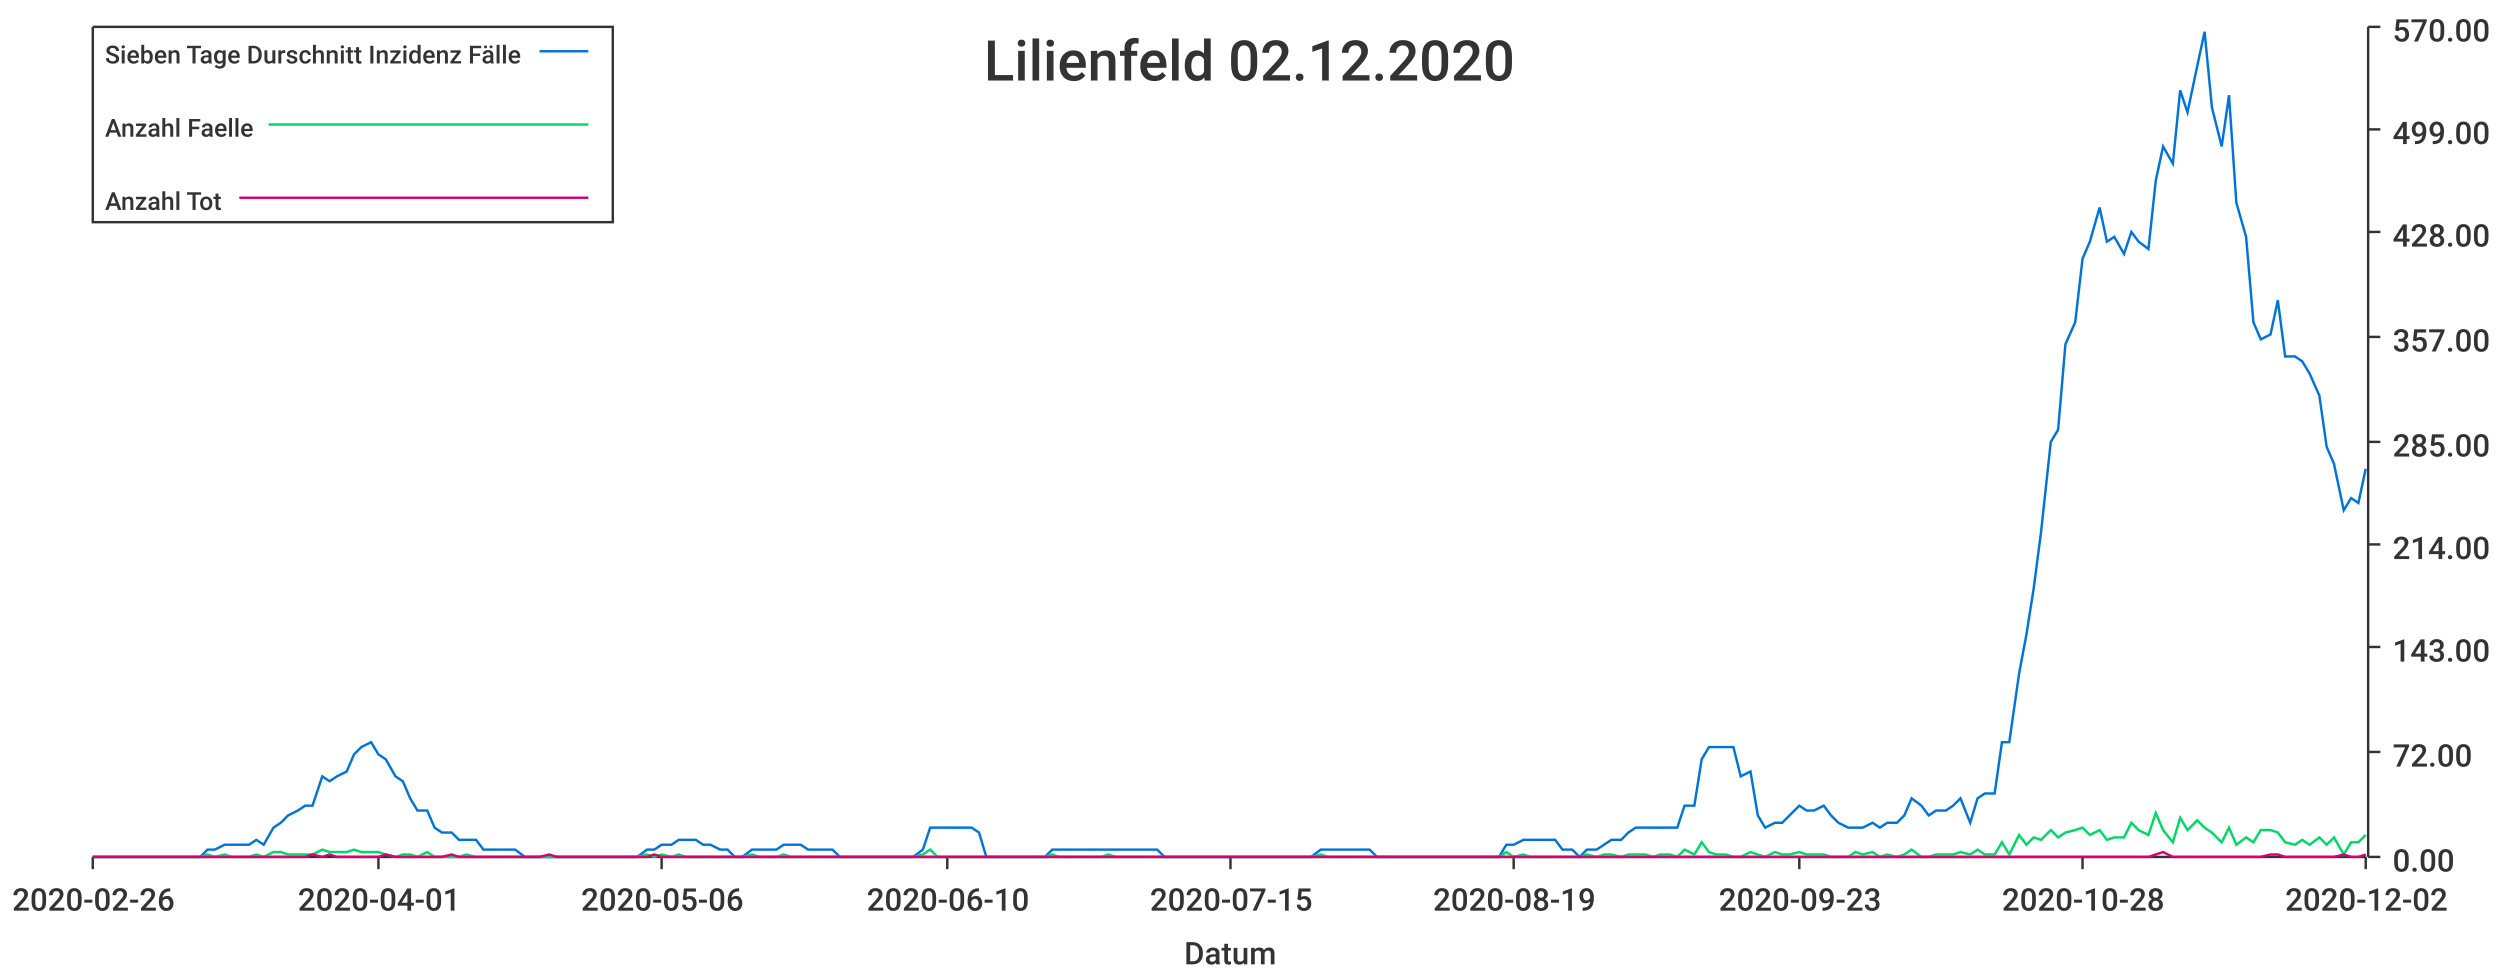
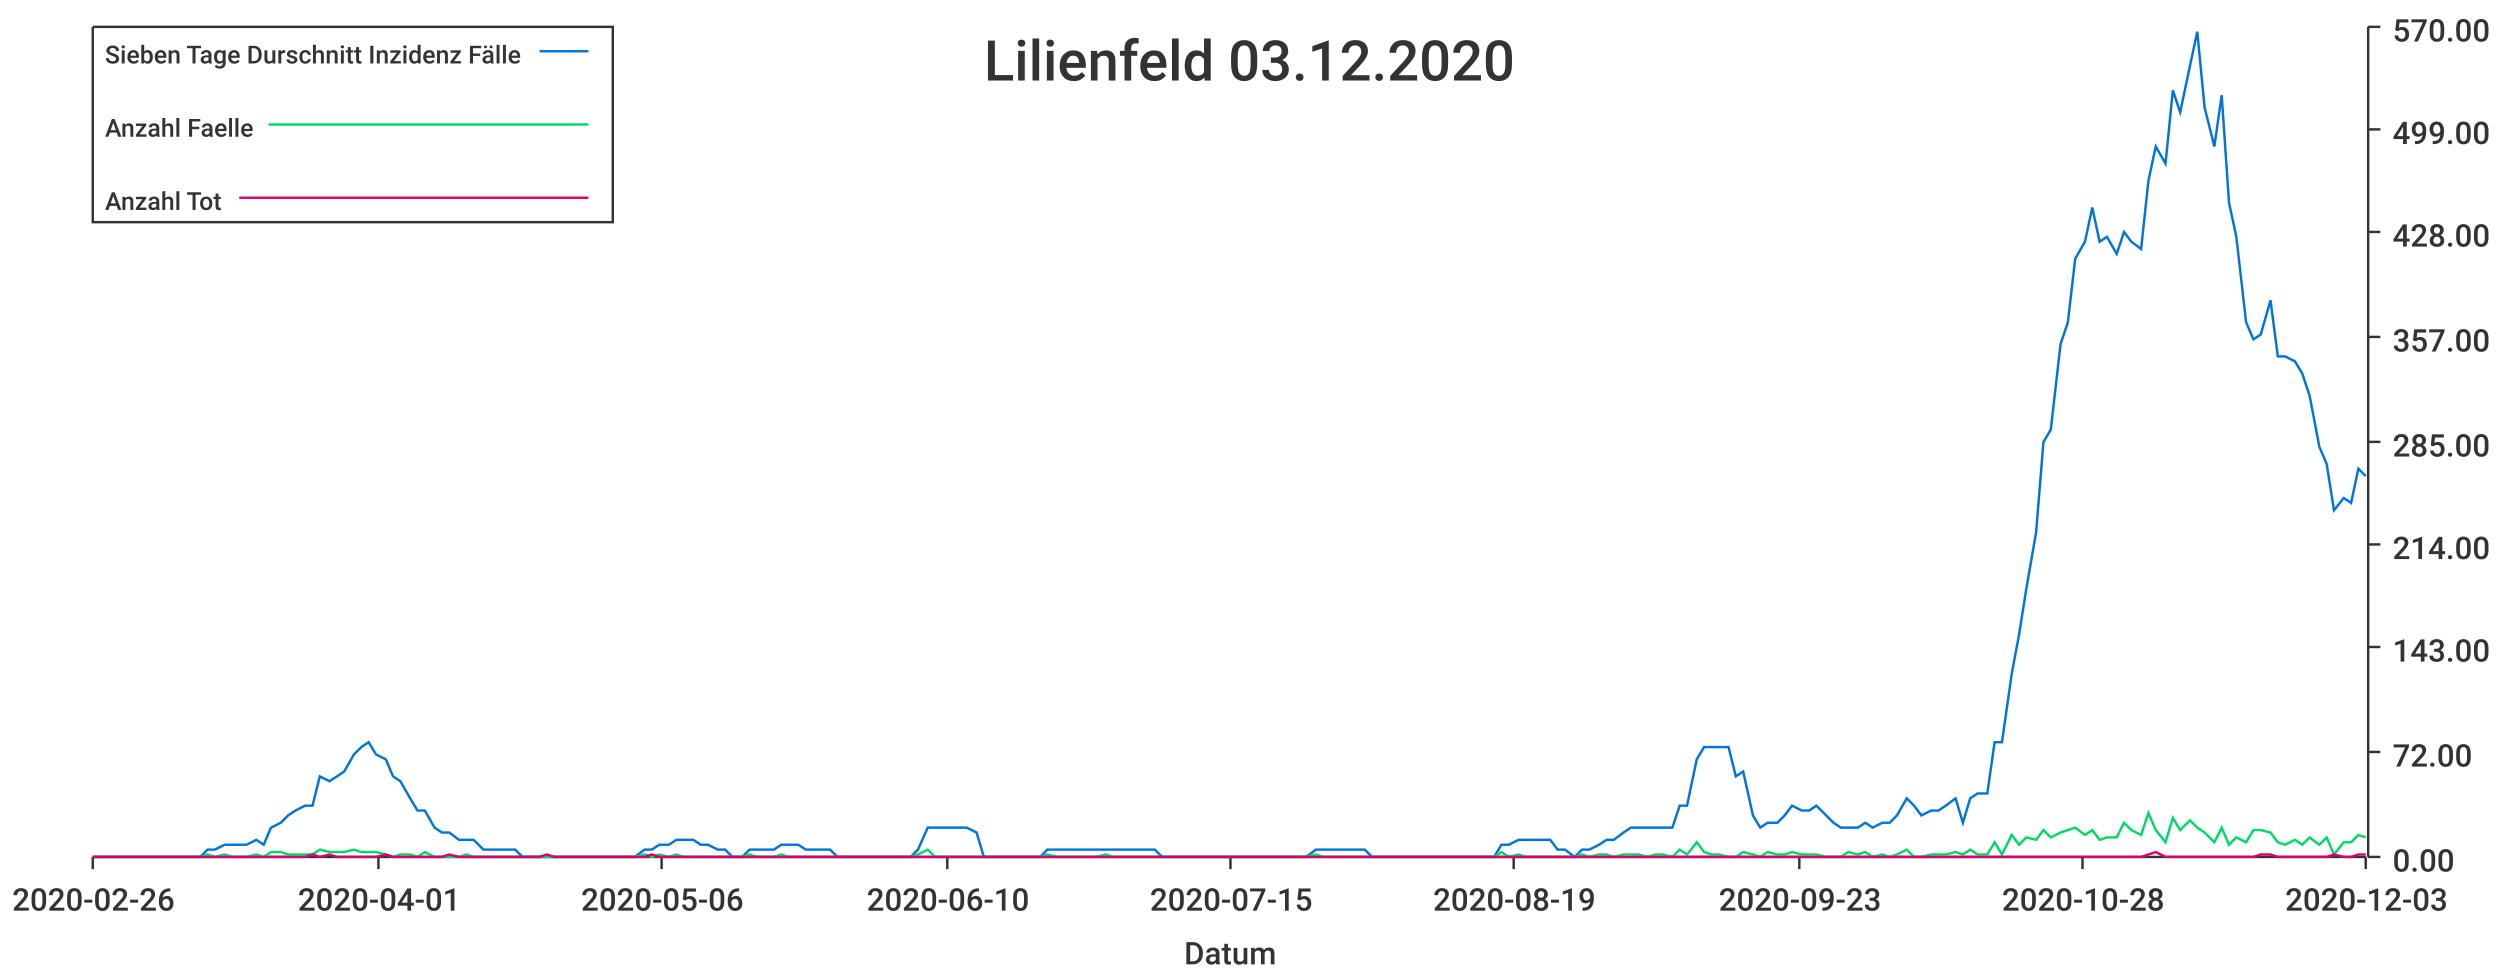
<svg xmlns="http://www.w3.org/2000/svg" width="1024" height="400">\n<path d="M 0 0 L 1024 0 L 1024 400 L 0 400 L 0 0" style="stroke-width:0;stroke:rgba(255,255,255,1.0);fill:rgba(255,255,255,1.0)" />
  <path d="M 38 11 L 969 11 L 969 351 L 38 351 L 38 11" style="stroke-width:0;stroke:rgba(255,255,255,1.0);fill:rgba(255,255,255,1.0)" />
  <path d="M 38 351 L 969 351" style="stroke-width:1;stroke:rgba(51,51,51,1.0);fill:none" />
  <path d="M 38 351 L 38 356" style="stroke-width:1;stroke:rgba(51,51,51,1.0);fill:none" />
  <text x="5" y="373" style="stroke-width:0;stroke:none;fill:rgba(51,51,51,1.0);font-size:12.8px;font-family:'Roboto Medium',sans-serif">2020-02-26</text>
  <path d="M 155 351 L 155 356" style="stroke-width:1;stroke:rgba(51,51,51,1.0);fill:none" />
  <text x="122" y="373" style="stroke-width:0;stroke:none;fill:rgba(51,51,51,1.0);font-size:12.8px;font-family:'Roboto Medium',sans-serif">2020-04-01</text>
  <path d="M 271 351 L 271 356" style="stroke-width:1;stroke:rgba(51,51,51,1.0);fill:none" />
  <text x="238" y="373" style="stroke-width:0;stroke:none;fill:rgba(51,51,51,1.0);font-size:12.8px;font-family:'Roboto Medium',sans-serif">2020-05-06</text>
  <path d="M 388 351 L 388 356" style="stroke-width:1;stroke:rgba(51,51,51,1.0);fill:none" />
  <text x="355" y="373" style="stroke-width:0;stroke:none;fill:rgba(51,51,51,1.0);font-size:12.8px;font-family:'Roboto Medium',sans-serif">2020-06-10</text>
  <path d="M 504 351 L 504 356" style="stroke-width:1;stroke:rgba(51,51,51,1.0);fill:none" />
  <text x="471" y="373" style="stroke-width:0;stroke:none;fill:rgba(51,51,51,1.0);font-size:12.8px;font-family:'Roboto Medium',sans-serif">2020-07-15</text>
  <path d="M 620 351 L 620 356" style="stroke-width:1;stroke:rgba(51,51,51,1.0);fill:none" />
  <text x="587" y="373" style="stroke-width:0;stroke:none;fill:rgba(51,51,51,1.0);font-size:12.8px;font-family:'Roboto Medium',sans-serif">2020-08-19</text>
  <path d="M 737 351 L 737 356" style="stroke-width:1;stroke:rgba(51,51,51,1.0);fill:none" />
  <text x="704" y="373" style="stroke-width:0;stroke:none;fill:rgba(51,51,51,1.0);font-size:12.8px;font-family:'Roboto Medium',sans-serif">2020-09-23</text>
  <path d="M 853 351 L 853 356" style="stroke-width:1;stroke:rgba(51,51,51,1.0);fill:none" />
  <text x="820" y="373" style="stroke-width:0;stroke:none;fill:rgba(51,51,51,1.0);font-size:12.8px;font-family:'Roboto Medium',sans-serif">2020-10-28</text>
  <path d="M 969 351 L 969 356" style="stroke-width:1;stroke:rgba(51,51,51,1.0);fill:none" />
-   <text x="936" y="373" style="stroke-width:0;stroke:none;fill:rgba(51,51,51,1.0);font-size:12.8px;font-family:'Roboto Medium',sans-serif">2020-12-02</text>
+   <text x="936" y="373" style="stroke-width:0;stroke:none;fill:rgba(51,51,51,1.0);font-size:12.8px;font-family:'Roboto Medium',sans-serif">2020-12-03</text>
  <text x="485" y="395" style="stroke-width:0;stroke:none;fill:rgba(51,51,51,1.0);font-size:12.8px;font-family:'Roboto Medium',sans-serif">Datum</text>
  <path d="M 970 351 L 970 11" style="stroke-width:1;stroke:rgba(51,51,51,1.0);fill:none" />
  <path d="M 970 351 L 975 351" style="stroke-width:1;stroke:rgba(51,51,51,1.0);fill:none" />
  <text x="980" y="357" style="stroke-width:0;stroke:none;fill:rgba(51,51,51,1.0);font-size:12.8px;font-family:'Roboto Medium',sans-serif">0.00</text>
  <path d="M 970 308 L 975 308" style="stroke-width:1;stroke:rgba(51,51,51,1.0);fill:none" />
  <text x="980" y="314" style="stroke-width:0;stroke:none;fill:rgba(51,51,51,1.0);font-size:12.8px;font-family:'Roboto Medium',sans-serif">72.00</text>
  <path d="M 970 265 L 975 265" style="stroke-width:1;stroke:rgba(51,51,51,1.0);fill:none" />
  <text x="980" y="271" style="stroke-width:0;stroke:none;fill:rgba(51,51,51,1.0);font-size:12.8px;font-family:'Roboto Medium',sans-serif">143.00</text>
  <path d="M 970 223 L 975 223" style="stroke-width:1;stroke:rgba(51,51,51,1.0);fill:none" />
  <text x="980" y="229" style="stroke-width:0;stroke:none;fill:rgba(51,51,51,1.0);font-size:12.8px;font-family:'Roboto Medium',sans-serif">214.00</text>
  <path d="M 970 181 L 975 181" style="stroke-width:1;stroke:rgba(51,51,51,1.0);fill:none" />
  <text x="980" y="187" style="stroke-width:0;stroke:none;fill:rgba(51,51,51,1.0);font-size:12.8px;font-family:'Roboto Medium',sans-serif">285.00</text>
  <path d="M 970 138 L 975 138" style="stroke-width:1;stroke:rgba(51,51,51,1.0);fill:none" />
  <text x="980" y="144" style="stroke-width:0;stroke:none;fill:rgba(51,51,51,1.0);font-size:12.8px;font-family:'Roboto Medium',sans-serif">357.00</text>
  <path d="M 970 95 L 975 95" style="stroke-width:1;stroke:rgba(51,51,51,1.0);fill:none" />
  <text x="980" y="101" style="stroke-width:0;stroke:none;fill:rgba(51,51,51,1.0);font-size:12.8px;font-family:'Roboto Medium',sans-serif">428.00</text>
  <path d="M 970 53 L 975 53" style="stroke-width:1;stroke:rgba(51,51,51,1.0);fill:none" />
  <text x="980" y="59" style="stroke-width:0;stroke:none;fill:rgba(51,51,51,1.0);font-size:12.8px;font-family:'Roboto Medium',sans-serif">499.00</text>
  <path d="M 970 11 L 975 11" style="stroke-width:1;stroke:rgba(51,51,51,1.0);fill:none" />
  <text x="980" y="17" style="stroke-width:0;stroke:none;fill:rgba(51,51,51,1.0);font-size:12.8px;font-family:'Roboto Medium',sans-serif">570.00</text>
-   <path d="M 38 351 L 42 351 L 45 351 L 48 351 L 52 351 L 55 351 L 58 351 L 62 351 L 65 351 L 68 351 L 72 351 L 75 351 L 78 351 L 82 351 L 85 348 L 88 348 L 92 346 L 95 346 L 98 346 L 102 346 L 105 344 L 108 346 L 112 339 L 115 337 L 118 334 L 122 332 L 125 330 L 128 330 L 132 318 L 135 320 L 138 318 L 142 316 L 145 309 L 148 306 L 152 304 L 155 309 L 158 311 L 162 318 L 165 320 L 168 327 L 171 332 L 175 332 L 178 339 L 181 341 L 185 341 L 188 344 L 191 344 L 195 344 L 198 348 L 201 348 L 205 348 L 208 348 L 211 348 L 215 351 L 218 351 L 221 351 L 225 351 L 228 351 L 231 351 L 235 351 L 238 351 L 241 351 L 245 351 L 248 351 L 251 351 L 255 351 L 258 351 L 261 351 L 265 348 L 268 348 L 271 346 L 275 346 L 278 344 L 281 344 L 285 344 L 288 346 L 291 346 L 295 348 L 298 348 L 301 351 L 304 351 L 308 348 L 311 348 L 314 348 L 318 348 L 321 346 L 324 346 L 328 346 L 331 348 L 334 348 L 338 348 L 341 348 L 344 351 L 348 351 L 351 351 L 354 351 L 358 351 L 361 351 L 364 351 L 368 351 L 371 351 L 374 351 L 378 348 L 381 339 L 384 339 L 388 339 L 391 339 L 394 339 L 398 339 L 401 341 L 404 351 L 408 351 L 411 351 L 414 351 L 418 351 L 421 351 L 424 351 L 428 351 L 431 348 L 434 348 L 437 348 L 441 348 L 444 348 L 447 348 L 451 348 L 454 348 L 457 348 L 461 348 L 464 348 L 467 348 L 471 348 L 474 348 L 477 351 L 481 351 L 484 351 L 487 351 L 491 351 L 494 351 L 497 351 L 501 351 L 504 351 L 507 351 L 511 351 L 514 351 L 517 351 L 521 351 L 524 351 L 527 351 L 531 351 L 534 351 L 537 351 L 541 348 L 544 348 L 547 348 L 551 348 L 554 348 L 557 348 L 561 348 L 564 351 L 567 351 L 570 351 L 574 351 L 577 351 L 580 351 L 584 351 L 587 351 L 590 351 L 594 351 L 597 351 L 600 351 L 604 351 L 607 351 L 610 351 L 614 351 L 617 346 L 620 346 L 624 344 L 627 344 L 630 344 L 634 344 L 637 344 L 640 348 L 644 348 L 647 351 L 650 348 L 654 348 L 657 346 L 660 344 L 664 344 L 667 341 L 670 339 L 674 339 L 677 339 L 680 339 L 684 339 L 687 339 L 690 330 L 694 330 L 697 311 L 700 306 L 703 306 L 707 306 L 710 306 L 713 318 L 717 316 L 720 334 L 723 339 L 727 337 L 730 337 L 733 334 L 737 330 L 740 332 L 743 332 L 747 330 L 750 334 L 753 337 L 757 339 L 760 339 L 763 339 L 767 337 L 770 339 L 773 337 L 777 337 L 780 334 L 783 327 L 787 330 L 790 334 L 793 332 L 797 332 L 800 330 L 803 327 L 807 337 L 810 327 L 813 325 L 817 325 L 820 304 L 823 304 L 827 276 L 830 260 L 833 241 L 836 218 L 840 181 L 843 176 L 846 141 L 850 132 L 853 106 L 856 99 L 860 85 L 863 99 L 866 97 L 870 104 L 873 95 L 876 99 L 880 102 L 883 74 L 886 60 L 890 67 L 893 37 L 896 46 L 900 27 L 903 13 L 906 44 L 910 60 L 913 39 L 916 83 L 920 97 L 923 132 L 926 139 L 930 137 L 933 123 L 936 146 L 940 146 L 943 148 L 946 153 L 950 162 L 953 183 L 956 190 L 960 209 L 963 204 L 966 206 L 969 192" style="stroke-width:1;stroke:rgba(0,116,217,1.0);fill:none" />
-   <path d="M 38 351 L 42 351 L 45 351 L 48 351 L 52 351 L 55 351 L 58 351 L 62 351 L 65 351 L 68 351 L 72 351 L 75 351 L 78 351 L 82 351 L 85 350 L 88 351 L 92 350 L 95 351 L 98 351 L 102 351 L 105 350 L 108 351 L 112 349 L 115 349 L 118 350 L 122 350 L 125 350 L 128 350 L 132 348 L 135 349 L 138 349 L 142 349 L 145 348 L 148 349 L 152 349 L 155 349 L 158 350 L 162 351 L 165 350 L 168 350 L 171 351 L 175 349 L 178 351 L 181 351 L 185 351 L 188 351 L 191 350 L 195 351 L 198 351 L 201 351 L 205 351 L 208 351 L 211 351 L 215 351 L 218 351 L 221 351 L 225 351 L 228 351 L 231 351 L 235 351 L 238 351 L 241 351 L 245 351 L 248 351 L 251 351 L 255 351 L 258 351 L 261 351 L 265 350 L 268 351 L 271 350 L 275 351 L 278 350 L 281 351 L 285 351 L 288 351 L 291 351 L 295 351 L 298 351 L 301 351 L 304 351 L 308 350 L 311 351 L 314 351 L 318 351 L 321 350 L 324 351 L 328 351 L 331 351 L 334 351 L 338 351 L 341 351 L 344 351 L 348 351 L 351 351 L 354 351 L 358 351 L 361 351 L 364 351 L 368 351 L 371 351 L 374 351 L 378 350 L 381 348 L 384 351 L 388 351 L 391 351 L 394 351 L 398 351 L 401 351 L 404 351 L 408 351 L 411 351 L 414 351 L 418 351 L 421 351 L 424 351 L 428 351 L 431 350 L 434 351 L 437 351 L 441 351 L 444 351 L 447 351 L 451 351 L 454 350 L 457 351 L 461 351 L 464 351 L 467 351 L 471 351 L 474 351 L 477 351 L 481 351 L 484 351 L 487 351 L 491 351 L 494 351 L 497 351 L 501 351 L 504 351 L 507 351 L 511 351 L 514 351 L 517 351 L 521 351 L 524 351 L 527 351 L 531 351 L 534 351 L 537 351 L 541 350 L 544 351 L 547 351 L 551 351 L 554 351 L 557 351 L 561 351 L 564 351 L 567 351 L 570 351 L 574 351 L 577 351 L 580 351 L 584 351 L 587 351 L 590 351 L 594 351 L 597 351 L 600 351 L 604 351 L 607 351 L 610 351 L 614 351 L 617 349 L 620 351 L 624 350 L 627 351 L 630 351 L 634 351 L 637 351 L 640 351 L 644 351 L 647 351 L 650 350 L 654 351 L 657 350 L 660 350 L 664 351 L 667 350 L 670 350 L 674 350 L 677 351 L 680 350 L 684 350 L 687 351 L 690 348 L 694 350 L 697 345 L 700 349 L 703 350 L 707 350 L 710 351 L 713 351 L 717 349 L 720 350 L 723 351 L 727 349 L 730 350 L 733 350 L 737 349 L 740 350 L 743 350 L 747 350 L 750 351 L 753 351 L 757 351 L 760 349 L 763 350 L 767 349 L 770 351 L 773 350 L 777 351 L 780 350 L 783 348 L 787 351 L 790 351 L 793 350 L 797 350 L 800 350 L 803 349 L 807 350 L 810 348 L 813 350 L 817 350 L 820 345 L 823 350 L 827 342 L 830 346 L 833 343 L 836 344 L 840 340 L 843 343 L 846 341 L 850 340 L 853 339 L 856 342 L 860 340 L 863 344 L 866 343 L 870 343 L 873 337 L 876 340 L 880 342 L 883 333 L 886 340 L 890 345 L 893 335 L 896 340 L 900 336 L 903 339 L 906 341 L 910 345 L 913 339 L 916 346 L 920 343 L 923 345 L 926 340 L 930 340 L 933 341 L 936 345 L 940 346 L 943 344 L 946 346 L 950 343 L 953 346 L 956 343 L 960 350 L 963 345 L 966 345 L 969 342" style="stroke-width:1;stroke:rgba(0,217,101,1.0);fill:none" />
-   <path d="M 38 351 L 42 351 L 45 351 L 48 351 L 52 351 L 55 351 L 58 351 L 62 351 L 65 351 L 68 351 L 72 351 L 75 351 L 78 351 L 82 351 L 85 351 L 88 351 L 92 351 L 95 351 L 98 351 L 102 351 L 105 351 L 108 351 L 112 351 L 115 351 L 118 351 L 122 351 L 125 351 L 128 350 L 132 351 L 135 350 L 138 351 L 142 351 L 145 351 L 148 351 L 152 351 L 155 351 L 158 350 L 162 351 L 165 351 L 168 351 L 171 351 L 175 351 L 178 351 L 181 351 L 185 350 L 188 351 L 191 351 L 195 351 L 198 351 L 201 351 L 205 351 L 208 351 L 211 351 L 215 351 L 218 351 L 221 351 L 225 350 L 228 351 L 231 351 L 235 351 L 238 351 L 241 351 L 245 351 L 248 351 L 251 351 L 255 351 L 258 351 L 261 351 L 265 351 L 268 350 L 271 351 L 275 351 L 278 351 L 281 351 L 285 351 L 288 351 L 291 351 L 295 351 L 298 351 L 301 351 L 304 351 L 308 351 L 311 351 L 314 351 L 318 351 L 321 351 L 324 351 L 328 351 L 331 351 L 334 351 L 338 351 L 341 351 L 344 351 L 348 351 L 351 351 L 354 351 L 358 351 L 361 351 L 364 351 L 368 351 L 371 351 L 374 351 L 378 351 L 381 351 L 384 351 L 388 351 L 391 351 L 394 351 L 398 351 L 401 351 L 404 351 L 408 351 L 411 351 L 414 351 L 418 351 L 421 351 L 424 351 L 428 351 L 431 351 L 434 351 L 437 351 L 441 351 L 444 351 L 447 351 L 451 351 L 454 351 L 457 351 L 461 351 L 464 351 L 467 351 L 471 351 L 474 351 L 477 351 L 481 351 L 484 351 L 487 351 L 491 351 L 494 351 L 497 351 L 501 351 L 504 351 L 507 351 L 511 351 L 514 351 L 517 351 L 521 351 L 524 351 L 527 351 L 531 351 L 534 351 L 537 351 L 541 351 L 544 351 L 547 351 L 551 351 L 554 351 L 557 351 L 561 351 L 564 351 L 567 351 L 570 351 L 574 351 L 577 351 L 580 351 L 584 351 L 587 351 L 590 351 L 594 351 L 597 351 L 600 351 L 604 351 L 607 351 L 610 351 L 614 351 L 617 351 L 620 351 L 624 351 L 627 351 L 630 351 L 634 351 L 637 351 L 640 351 L 644 351 L 647 351 L 650 351 L 654 351 L 657 351 L 660 351 L 664 351 L 667 351 L 670 351 L 674 351 L 677 351 L 680 351 L 684 351 L 687 351 L 690 351 L 694 351 L 697 351 L 700 351 L 703 351 L 707 351 L 710 351 L 713 351 L 717 351 L 720 351 L 723 351 L 727 351 L 730 351 L 733 351 L 737 351 L 740 351 L 743 351 L 747 351 L 750 351 L 753 351 L 757 351 L 760 351 L 763 351 L 767 351 L 770 351 L 773 351 L 777 351 L 780 351 L 783 351 L 787 351 L 790 351 L 793 351 L 797 351 L 800 351 L 803 351 L 807 351 L 810 351 L 813 351 L 817 351 L 820 351 L 823 351 L 827 351 L 830 351 L 833 351 L 836 351 L 840 351 L 843 351 L 846 351 L 850 351 L 853 351 L 856 351 L 860 351 L 863 351 L 866 351 L 870 351 L 873 351 L 876 351 L 880 351 L 883 350 L 886 349 L 890 351 L 893 351 L 896 351 L 900 351 L 903 351 L 906 351 L 910 351 L 913 351 L 916 351 L 920 351 L 923 351 L 926 351 L 930 350 L 933 350 L 936 351 L 940 351 L 943 351 L 946 351 L 950 351 L 953 351 L 956 351 L 960 350 L 963 351 L 966 351 L 969 350" style="stroke-width:1;stroke:rgba(217,0,116,1.0);fill:none" />
-   <text x="403" y="33" style="stroke-width:0;stroke:none;fill:rgba(51,51,51,1.0);font-size:23.0px;font-family:'Roboto Medium',sans-serif">Lilienfeld 02.12.2020</text>
+   <path d="M 38 351 L 42 351 L 45 351 L 48 351 L 52 351 L 55 351 L 58 351 L 62 351 L 65 351 L 68 351 L 72 351 L 75 351 L 78 351 L 82 351 L 85 348 L 88 348 L 92 346 L 95 346 L 98 346 L 101 346 L 105 344 L 108 346 L 111 339 L 115 337 L 118 334 L 121 332 L 125 330 L 128 330 L 131 318 L 135 320 L 138 318 L 141 316 L 145 309 L 148 306 L 151 304 L 154 309 L 158 311 L 161 318 L 164 320 L 168 327 L 171 332 L 174 332 L 178 339 L 181 341 L 184 341 L 188 344 L 191 344 L 194 344 L 198 348 L 201 348 L 204 348 L 207 348 L 211 348 L 214 351 L 217 351 L 221 351 L 224 351 L 227 351 L 231 351 L 234 351 L 237 351 L 241 351 L 244 351 L 247 351 L 251 351 L 254 351 L 257 351 L 260 351 L 264 348 L 267 348 L 270 346 L 274 346 L 277 344 L 280 344 L 284 344 L 287 346 L 290 346 L 294 348 L 297 348 L 300 351 L 304 351 L 307 348 L 310 348 L 313 348 L 317 348 L 320 346 L 323 346 L 327 346 L 330 348 L 333 348 L 337 348 L 340 348 L 343 351 L 347 351 L 350 351 L 353 351 L 357 351 L 360 351 L 363 351 L 367 351 L 370 351 L 373 351 L 376 348 L 380 339 L 383 339 L 386 339 L 390 339 L 393 339 L 396 339 L 400 341 L 403 351 L 406 351 L 410 351 L 413 351 L 416 351 L 420 351 L 423 351 L 426 351 L 429 348 L 433 348 L 436 348 L 439 348 L 443 348 L 446 348 L 449 348 L 453 348 L 456 348 L 459 348 L 463 348 L 466 348 L 469 348 L 473 348 L 476 351 L 479 351 L 482 351 L 486 351 L 489 351 L 492 351 L 496 351 L 499 351 L 502 351 L 506 351 L 509 351 L 512 351 L 516 351 L 519 351 L 522 351 L 526 351 L 529 351 L 532 351 L 535 351 L 539 348 L 542 348 L 545 348 L 549 348 L 552 348 L 555 348 L 559 348 L 562 351 L 565 351 L 569 351 L 572 351 L 575 351 L 579 351 L 582 351 L 585 351 L 588 351 L 592 351 L 595 351 L 598 351 L 602 351 L 605 351 L 608 351 L 612 351 L 615 346 L 618 346 L 622 344 L 625 344 L 628 344 L 632 344 L 635 344 L 638 348 L 641 348 L 645 351 L 648 348 L 651 348 L 655 346 L 658 344 L 661 344 L 665 341 L 668 339 L 671 339 L 675 339 L 678 339 L 681 339 L 685 339 L 688 330 L 691 330 L 695 311 L 698 306 L 701 306 L 704 306 L 708 306 L 711 318 L 714 316 L 718 334 L 721 339 L 724 337 L 728 337 L 731 334 L 734 330 L 738 332 L 741 332 L 744 330 L 748 334 L 751 337 L 754 339 L 757 339 L 761 339 L 764 337 L 767 339 L 771 337 L 774 337 L 777 334 L 781 327 L 784 330 L 787 334 L 791 332 L 794 332 L 797 330 L 801 327 L 804 337 L 807 327 L 810 325 L 814 325 L 817 304 L 820 304 L 824 276 L 827 260 L 830 241 L 834 218 L 837 181 L 840 176 L 844 141 L 847 132 L 850 106 L 854 99 L 857 85 L 860 99 L 863 97 L 867 104 L 870 95 L 873 99 L 877 102 L 880 74 L 883 60 L 887 67 L 890 37 L 893 46 L 897 27 L 900 13 L 903 44 L 907 60 L 910 39 L 913 83 L 916 97 L 920 132 L 923 139 L 926 137 L 930 123 L 933 146 L 936 146 L 940 148 L 943 153 L 946 162 L 950 183 L 953 190 L 956 209 L 960 204 L 963 206 L 966 192 L 969 195" style="stroke-width:1;stroke:rgba(0,116,217,1.0);fill:none" />
+   <path d="M 38 351 L 42 351 L 45 351 L 48 351 L 52 351 L 55 351 L 58 351 L 62 351 L 65 351 L 68 351 L 72 351 L 75 351 L 78 351 L 82 351 L 85 350 L 88 351 L 92 350 L 95 351 L 98 351 L 101 351 L 105 350 L 108 351 L 111 349 L 115 349 L 118 350 L 121 350 L 125 350 L 128 350 L 131 348 L 135 349 L 138 349 L 141 349 L 145 348 L 148 349 L 151 349 L 154 349 L 158 350 L 161 351 L 164 350 L 168 350 L 171 351 L 174 349 L 178 351 L 181 351 L 184 351 L 188 351 L 191 350 L 194 351 L 198 351 L 201 351 L 204 351 L 207 351 L 211 351 L 214 351 L 217 351 L 221 351 L 224 351 L 227 351 L 231 351 L 234 351 L 237 351 L 241 351 L 244 351 L 247 351 L 251 351 L 254 351 L 257 351 L 260 351 L 264 350 L 267 351 L 270 350 L 274 351 L 277 350 L 280 351 L 284 351 L 287 351 L 290 351 L 294 351 L 297 351 L 300 351 L 304 351 L 307 350 L 310 351 L 313 351 L 317 351 L 320 350 L 323 351 L 327 351 L 330 351 L 333 351 L 337 351 L 340 351 L 343 351 L 347 351 L 350 351 L 353 351 L 357 351 L 360 351 L 363 351 L 367 351 L 370 351 L 373 351 L 376 350 L 380 348 L 383 351 L 386 351 L 390 351 L 393 351 L 396 351 L 400 351 L 403 351 L 406 351 L 410 351 L 413 351 L 416 351 L 420 351 L 423 351 L 426 351 L 429 350 L 433 351 L 436 351 L 439 351 L 443 351 L 446 351 L 449 351 L 453 350 L 456 351 L 459 351 L 463 351 L 466 351 L 469 351 L 473 351 L 476 351 L 479 351 L 482 351 L 486 351 L 489 351 L 492 351 L 496 351 L 499 351 L 502 351 L 506 351 L 509 351 L 512 351 L 516 351 L 519 351 L 522 351 L 526 351 L 529 351 L 532 351 L 535 351 L 539 350 L 542 351 L 545 351 L 549 351 L 552 351 L 555 351 L 559 351 L 562 351 L 565 351 L 569 351 L 572 351 L 575 351 L 579 351 L 582 351 L 585 351 L 588 351 L 592 351 L 595 351 L 598 351 L 602 351 L 605 351 L 608 351 L 612 351 L 615 349 L 618 351 L 622 350 L 625 351 L 628 351 L 632 351 L 635 351 L 638 351 L 641 351 L 645 351 L 648 350 L 651 351 L 655 350 L 658 350 L 661 351 L 665 350 L 668 350 L 671 350 L 675 351 L 678 350 L 681 350 L 685 351 L 688 348 L 691 350 L 695 345 L 698 349 L 701 350 L 704 350 L 708 351 L 711 351 L 714 349 L 718 350 L 721 351 L 724 349 L 728 350 L 731 350 L 734 349 L 738 350 L 741 350 L 744 350 L 748 351 L 751 351 L 754 351 L 757 349 L 761 350 L 764 349 L 767 351 L 771 350 L 774 351 L 777 350 L 781 348 L 784 351 L 787 351 L 791 350 L 794 350 L 797 350 L 801 349 L 804 350 L 807 348 L 810 350 L 814 350 L 817 345 L 820 350 L 824 342 L 827 346 L 830 343 L 834 344 L 837 340 L 840 343 L 844 341 L 847 340 L 850 339 L 854 342 L 857 340 L 860 344 L 863 343 L 867 343 L 870 337 L 873 340 L 877 342 L 880 333 L 883 340 L 887 345 L 890 335 L 893 340 L 897 336 L 900 339 L 903 341 L 907 345 L 910 339 L 913 346 L 916 343 L 920 345 L 923 340 L 926 340 L 930 341 L 933 345 L 936 346 L 940 344 L 943 346 L 946 343 L 950 346 L 953 343 L 956 350 L 960 345 L 963 345 L 966 342 L 969 343" style="stroke-width:1;stroke:rgba(0,217,101,1.0);fill:none" />
+   <path d="M 38 351 L 42 351 L 45 351 L 48 351 L 52 351 L 55 351 L 58 351 L 62 351 L 65 351 L 68 351 L 72 351 L 75 351 L 78 351 L 82 351 L 85 351 L 88 351 L 92 351 L 95 351 L 98 351 L 101 351 L 105 351 L 108 351 L 111 351 L 115 351 L 118 351 L 121 351 L 125 351 L 128 350 L 131 351 L 135 350 L 138 351 L 141 351 L 145 351 L 148 351 L 151 351 L 154 351 L 158 350 L 161 351 L 164 351 L 168 351 L 171 351 L 174 351 L 178 351 L 181 351 L 184 350 L 188 351 L 191 351 L 194 351 L 198 351 L 201 351 L 204 351 L 207 351 L 211 351 L 214 351 L 217 351 L 221 351 L 224 350 L 227 351 L 231 351 L 234 351 L 237 351 L 241 351 L 244 351 L 247 351 L 251 351 L 254 351 L 257 351 L 260 351 L 264 351 L 267 350 L 270 351 L 274 351 L 277 351 L 280 351 L 284 351 L 287 351 L 290 351 L 294 351 L 297 351 L 300 351 L 304 351 L 307 351 L 310 351 L 313 351 L 317 351 L 320 351 L 323 351 L 327 351 L 330 351 L 333 351 L 337 351 L 340 351 L 343 351 L 347 351 L 350 351 L 353 351 L 357 351 L 360 351 L 363 351 L 367 351 L 370 351 L 373 351 L 376 351 L 380 351 L 383 351 L 386 351 L 390 351 L 393 351 L 396 351 L 400 351 L 403 351 L 406 351 L 410 351 L 413 351 L 416 351 L 420 351 L 423 351 L 426 351 L 429 351 L 433 351 L 436 351 L 439 351 L 443 351 L 446 351 L 449 351 L 453 351 L 456 351 L 459 351 L 463 351 L 466 351 L 469 351 L 473 351 L 476 351 L 479 351 L 482 351 L 486 351 L 489 351 L 492 351 L 496 351 L 499 351 L 502 351 L 506 351 L 509 351 L 512 351 L 516 351 L 519 351 L 522 351 L 526 351 L 529 351 L 532 351 L 535 351 L 539 351 L 542 351 L 545 351 L 549 351 L 552 351 L 555 351 L 559 351 L 562 351 L 565 351 L 569 351 L 572 351 L 575 351 L 579 351 L 582 351 L 585 351 L 588 351 L 592 351 L 595 351 L 598 351 L 602 351 L 605 351 L 608 351 L 612 351 L 615 351 L 618 351 L 622 351 L 625 351 L 628 351 L 632 351 L 635 351 L 638 351 L 641 351 L 645 351 L 648 351 L 651 351 L 655 351 L 658 351 L 661 351 L 665 351 L 668 351 L 671 351 L 675 351 L 678 351 L 681 351 L 685 351 L 688 351 L 691 351 L 695 351 L 698 351 L 701 351 L 704 351 L 708 351 L 711 351 L 714 351 L 718 351 L 721 351 L 724 351 L 728 351 L 731 351 L 734 351 L 738 351 L 741 351 L 744 351 L 748 351 L 751 351 L 754 351 L 757 351 L 761 351 L 764 351 L 767 351 L 771 351 L 774 351 L 777 351 L 781 351 L 784 351 L 787 351 L 791 351 L 794 351 L 797 351 L 801 351 L 804 351 L 807 351 L 810 351 L 814 351 L 817 351 L 820 351 L 824 351 L 827 351 L 830 351 L 834 351 L 837 351 L 840 351 L 844 351 L 847 351 L 850 351 L 854 351 L 857 351 L 860 351 L 863 351 L 867 351 L 870 351 L 873 351 L 877 351 L 880 350 L 883 349 L 887 351 L 890 351 L 893 351 L 897 351 L 900 351 L 903 351 L 907 351 L 910 351 L 913 351 L 916 351 L 920 351 L 923 351 L 926 350 L 930 350 L 933 351 L 936 351 L 940 351 L 943 351 L 946 351 L 950 351 L 953 351 L 956 350 L 960 351 L 963 351 L 966 350 L 969 350" style="stroke-width:1;stroke:rgba(217,0,116,1.0);fill:none" />
+   <text x="403" y="33" style="stroke-width:0;stroke:none;fill:rgba(51,51,51,1.0);font-size:23.0px;font-family:'Roboto Medium',sans-serif">Lilienfeld 03.12.2020</text>
  <path d="M 38 11 L 251 11 L 251 91 L 38 91 L 38 11" style="stroke-width:1;stroke:rgba(51,51,51,1.0);fill:rgba(255,255,255,1.0)" />
  <text x="43" y="26" style="stroke-width:0;stroke:none;fill:rgba(51,51,51,1.0);font-size:10.2px;font-family:'Roboto Medium',sans-serif">Sieben Tage Durschnitt Inzidenz Fälle</text>
  <path d="M 221 21 L 241 21" style="stroke-width:1;stroke:rgba(0,116,217,1.0);fill:none" />
  <text x="43" y="56" style="stroke-width:0;stroke:none;fill:rgba(51,51,51,1.0);font-size:10.2px;font-family:'Roboto Medium',sans-serif">Anzahl Faelle</text>
  <path d="M 110 51 L 241 51" style="stroke-width:1;stroke:rgba(0,217,101,1.0);fill:none" />
  <text x="43" y="86" style="stroke-width:0;stroke:none;fill:rgba(51,51,51,1.0);font-size:10.2px;font-family:'Roboto Medium',sans-serif">Anzahl Tot</text>
  <path d="M 98 81 L 241 81" style="stroke-width:1;stroke:rgba(217,0,116,1.0);fill:none" />
</svg>
